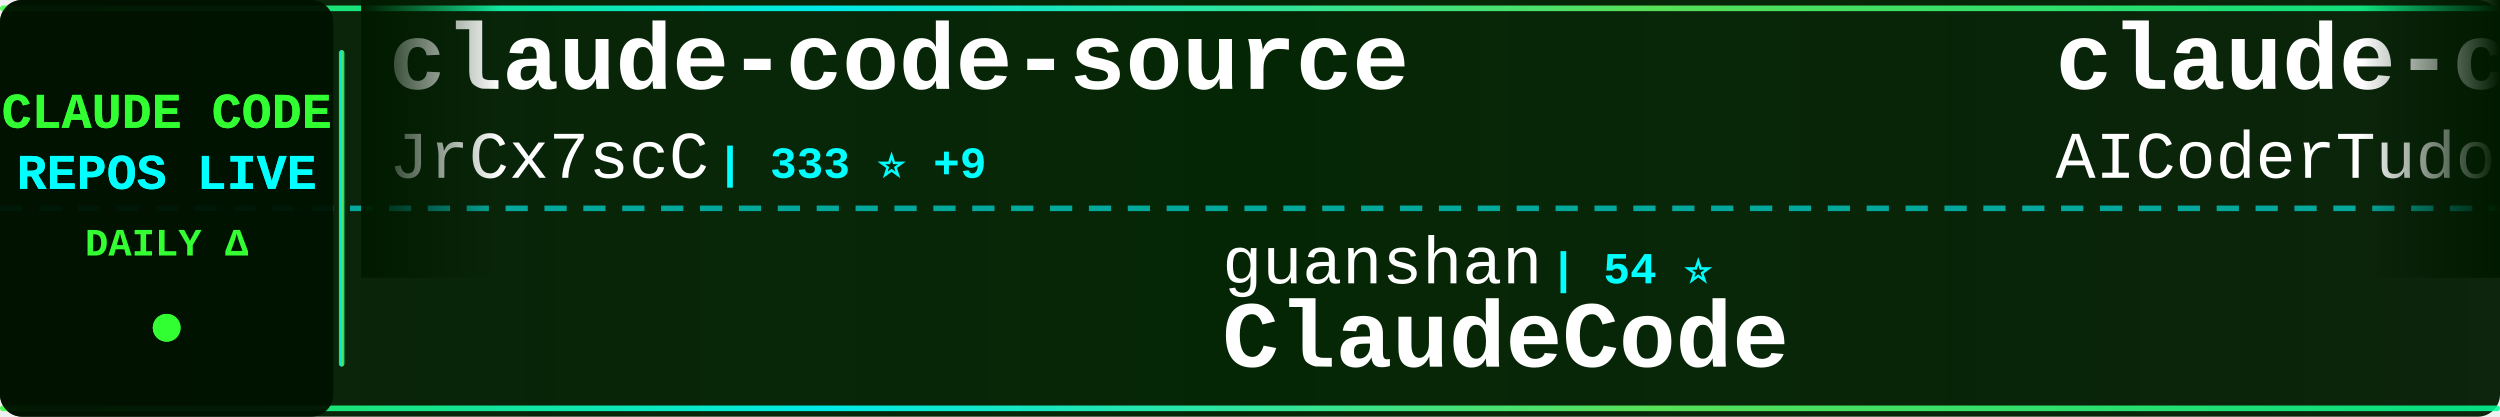
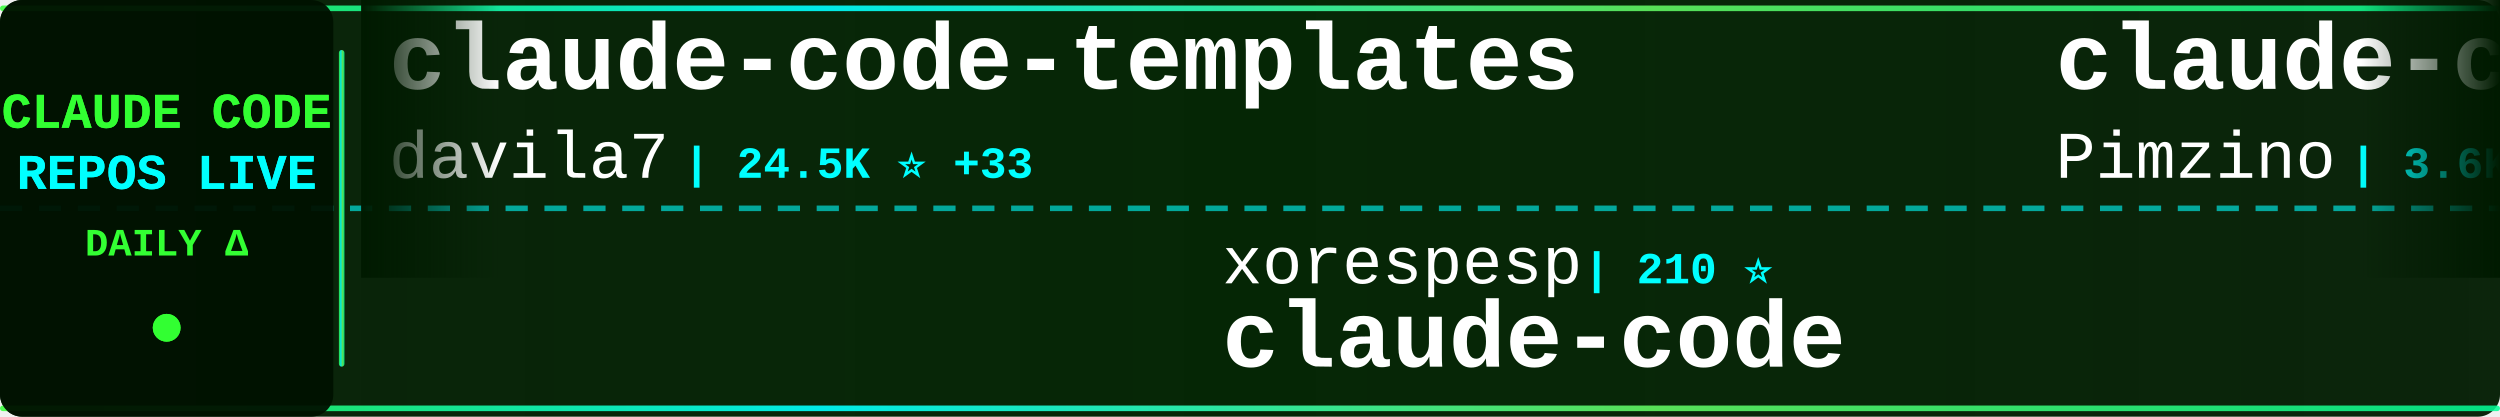
<svg xmlns="http://www.w3.org/2000/svg" width="900" height="150">
  <defs>
    <linearGradient id="tickerBg" x1="0%" y1="0%" x2="100%" y2="0%">
      <stop offset="0%" style="stop-color:#001a00;stop-opacity:0.95" />
      <stop offset="50%" style="stop-color:#002200;stop-opacity:0.98" />
      <stop offset="100%" style="stop-color:#001a00;stop-opacity:0.95" />
    </linearGradient>
    <linearGradient id="borderGrad" x1="0%" y1="0%" x2="100%" y2="0%">
      <stop offset="0%" style="stop-color:#33ff33;stop-opacity:0.85">
        <animate attributeName="stop-opacity" values="0.85;1;0.85" dur="2s" repeatCount="indefinite" />
      </stop>
      <stop offset="33%" style="stop-color:#00ffff;stop-opacity:0.9">
        <animate attributeName="stop-opacity" values="0.9;1;0.9" dur="2.2s" repeatCount="indefinite" />
      </stop>
      <stop offset="66%" style="stop-color:#66ff66;stop-opacity:0.85">
        <animate attributeName="stop-opacity" values="0.85;1;0.85" dur="1.8s" repeatCount="indefinite" />
      </stop>
      <stop offset="100%" style="stop-color:#00ff99;stop-opacity:0.85">
        <animate attributeName="stop-opacity" values="0.85;1;0.85" dur="2s" repeatCount="indefinite" />
      </stop>
    </linearGradient>
    <filter id="textGlow">
      <feGaussianBlur stdDeviation="0.1" result="coloredBlur" />
      <feMerge>
        <feMergeNode in="coloredBlur" />
        <feMergeNode in="SourceGraphic" />
      </feMerge>
    </filter>
    <filter id="metricGlow">
      <feGaussianBlur stdDeviation="0.2" result="coloredBlur" />
      <feMerge>
        <feMergeNode in="coloredBlur" />
        <feMergeNode in="SourceGraphic" />
      </feMerge>
    </filter>
    <linearGradient id="leftFade" x1="0%" y1="0%" x2="100%" y2="0%">
      <stop offset="0%" style="stop-color:#001a00;stop-opacity:1" />
      <stop offset="100%" style="stop-color:#001a00;stop-opacity:0" />
    </linearGradient>
    <linearGradient id="rightFade" x1="0%" y1="0%" x2="100%" y2="0%">
      <stop offset="0%" style="stop-color:#001a00;stop-opacity:0" />
      <stop offset="100%" style="stop-color:#001a00;stop-opacity:1" />
    </linearGradient>
  </defs>
  <rect width="900" height="150" fill="url(#tickerBg)" rx="8" />
  <rect x="0" y="2" width="900" height="2" fill="url(#borderGrad)" rx="1" />
  <rect x="0" y="146" width="900" height="2" fill="url(#borderGrad)" rx="1" />
  <line x1="0" y1="75" x2="900" y2="75" stroke="#00ffff" stroke-width="2" stroke-dasharray="8 6" opacity="0.6" />
  <rect x="0" y="0" width="120" height="150" fill="#001100" opacity="0.95" rx="8" />
  <text x="60" y="46" font-family="'Courier New', monospace" font-size="18" font-weight="bold" fill="#33ff33" text-anchor="middle" filter="url(#textGlow)">
    CLAUDE CODE
  </text>
  <text x="60" y="68" font-family="'Courier New', monospace" font-size="18" font-weight="bold" fill="#00ffff" text-anchor="middle" filter="url(#textGlow)">
    REPOS LIVE
  </text>
  <text x="60" y="92" font-family="'Courier New', monospace" font-size="14" font-weight="bold" fill="#33ff33" text-anchor="middle">
    DAILY Δ
  </text>
  <circle cx="60" cy="118" r="5" fill="#33ff33" filter="url(#metricGlow)">
    <animate attributeName="r" values="4;6;4" dur="1.5s" repeatCount="indefinite" />
    <animate attributeName="opacity" values="0.6;1;0.6" dur="1.5s" repeatCount="indefinite" />
  </circle>
  <rect x="122" y="18" width="2" height="114" fill="url(#borderGrad)" rx="1" />
  <clipPath id="tickerClip">
    <rect x="130" y="0" width="770" height="150" />
  </clipPath>
  <g clip-path="url(#tickerClip)">
    <g id="tickerItems">
      <animateTransform attributeName="transform" attributeType="XML" type="translate" from="0 0" to="-3000 0" dur="54s" repeatCount="indefinite" />
      <g transform="translate(0, 0)">
-         <text x="140" y="32" font-family="'Courier New', monospace" font-size="34" font-weight="bold" fill="#ffffff">claude-code-source</text>
-         <text x="140" y="64" font-family="'Courier New', monospace" font-size="24" font-weight="normal" fill="#ffffff" opacity="1.0">JrCx7scC</text>
-         <text x="258" y="64" font-family="'Courier New', monospace" font-size="16" font-weight="bold" fill="#00ffff"> | 333 ⭐ +9</text>
+         <text x="140" y="32" font-family="'Courier New', monospace" font-size="34" font-weight="bold" fill="#ffffff">claude-code-templates</text>
+         <text x="140" y="64" font-family="'Courier New', monospace" font-size="24" font-weight="normal" fill="#ffffff" opacity="1.0">davila7</text>
+         <text x="246" y="64" font-family="'Courier New', monospace" font-size="16" font-weight="bold" fill="#00ffff"> | 24.5K ⭐ +33</text>
      </g>
      <g transform="translate(300, 0)">
-         <text x="140" y="102" font-family="'Courier New', monospace" font-size="24" font-weight="normal" fill="#ffffff" opacity="1.0">guanshan</text>
-         <text x="258" y="102" font-family="'Courier New', monospace" font-size="16" font-weight="bold" fill="#00ffff"> | 54 ⭐</text>
-         <text x="140" y="132" font-family="'Courier New', monospace" font-size="34" font-weight="bold" fill="#ffffff">ClaudeCode</text>
+         <text x="140" y="102" font-family="'Courier New', monospace" font-size="24" font-weight="normal" fill="#ffffff" opacity="1.0">xorespesp</text>
+         <text x="270" y="102" font-family="'Courier New', monospace" font-size="16" font-weight="bold" fill="#00ffff"> | 210 ⭐</text>
+         <text x="140" y="132" font-family="'Courier New', monospace" font-size="34" font-weight="bold" fill="#ffffff">claude-code</text>
      </g>
      <g transform="translate(600, 0)">
-         <text x="140" y="32" font-family="'Courier New', monospace" font-size="34" font-weight="bold" fill="#ffffff">claude-code-tudou</text>
-         <text x="140" y="64" font-family="'Courier New', monospace" font-size="24" font-weight="normal" fill="#ffffff" opacity="1.0">AICoderTudou</text>
-         <text x="306" y="64" font-family="'Courier New', monospace" font-size="16" font-weight="bold" fill="#00ffff"> | 469 ⭐ +9</text>
+         <text x="140" y="32" font-family="'Courier New', monospace" font-size="34" font-weight="bold" fill="#ffffff">claude-code-spec-workflo...</text>
+         <text x="140" y="64" font-family="'Courier New', monospace" font-size="24" font-weight="normal" fill="#ffffff" opacity="1.0">Pimzino</text>
+         <text x="246" y="64" font-family="'Courier New', monospace" font-size="16" font-weight="bold" fill="#00ffff"> | 3.6K ⭐</text>
      </g>
      <g transform="translate(900, 0)">
-         <text x="140" y="102" font-family="'Courier New', monospace" font-size="24" font-weight="normal" fill="#ffffff" opacity="1.0">Hyper66666</text>
-         <text x="282" y="102" font-family="'Courier New', monospace" font-size="16" font-weight="bold" fill="#00ffff"> | 204 ⭐ +1</text>
-         <text x="140" y="132" font-family="'Courier New', monospace" font-size="34" font-weight="bold" fill="#ffffff">claude-code-sourcemap</text>
+         <text x="140" y="102" font-family="'Courier New', monospace" font-size="24" font-weight="normal" fill="#ffffff" opacity="1.0">JrCx7scC</text>
+         <text x="258" y="102" font-family="'Courier New', monospace" font-size="16" font-weight="bold" fill="#00ffff"> | 334 ⭐ +9</text>
+         <text x="140" y="132" font-family="'Courier New', monospace" font-size="34" font-weight="bold" fill="#ffffff">claude-code-source</text>
      </g>
      <g transform="translate(1200, 0)">
-         <text x="140" y="32" font-family="'Courier New', monospace" font-size="34" font-weight="bold" fill="#ffffff">happy</text>
-         <text x="140" y="64" font-family="'Courier New', monospace" font-size="24" font-weight="normal" fill="#ffffff" opacity="1.0">slopus</text>
-         <text x="234" y="64" font-family="'Courier New', monospace" font-size="16" font-weight="bold" fill="#00ffff"> | 17.7K ⭐ +69</text>
+         <text x="140" y="32" font-family="'Courier New', monospace" font-size="34" font-weight="bold" fill="#ffffff">awesome-claude-code-suba...</text>
+         <text x="140" y="64" font-family="'Courier New', monospace" font-size="24" font-weight="normal" fill="#ffffff" opacity="1.0">VoltAgent</text>
+         <text x="270" y="64" font-family="'Courier New', monospace" font-size="16" font-weight="bold" fill="#00ffff"> | 17.0K ⭐ +84</text>
      </g>
      <g transform="translate(1500, 0)">
-         <text x="140" y="102" font-family="'Courier New', monospace" font-size="24" font-weight="normal" fill="#ffffff" opacity="1.0">T-Lab-CUHKSZ</text>
-         <text x="306" y="102" font-family="'Courier New', monospace" font-size="16" font-weight="bold" fill="#00ffff"> | 288 ⭐ +1</text>
+         <text x="140" y="102" font-family="'Courier New', monospace" font-size="24" font-weight="normal" fill="#ffffff" opacity="1.0">Cranot</text>
+         <text x="234" y="102" font-family="'Courier New', monospace" font-size="16" font-weight="bold" fill="#00ffff"> | 2.6K ⭐ +13</text>
+         <text x="140" y="132" font-family="'Courier New', monospace" font-size="34" font-weight="bold" fill="#ffffff">claude-code-guide</text>
+       </g>
+       <g transform="translate(1800, 0)">
+         <text x="140" y="32" font-family="'Courier New', monospace" font-size="34" font-weight="bold" fill="#ffffff">claude-code-hooks-master...</text>
+         <text x="140" y="64" font-family="'Courier New', monospace" font-size="24" font-weight="normal" fill="#ffffff" opacity="1.0">disler</text>
+         <text x="234" y="64" font-family="'Courier New', monospace" font-size="16" font-weight="bold" fill="#00ffff"> | 3.5K ⭐ +6</text>
+       </g>
+       <g transform="translate(2100, 0)">
+         <text x="140" y="102" font-family="'Courier New', monospace" font-size="24" font-weight="normal" fill="#ffffff" opacity="1.0">diet103</text>
+         <text x="246" y="102" font-family="'Courier New', monospace" font-size="16" font-weight="bold" fill="#00ffff"> | 9.4K ⭐ +2</text>
+         <text x="140" y="132" font-family="'Courier New', monospace" font-size="34" font-weight="bold" fill="#ffffff">claude-code-infrastructu...</text>
+       </g>
+       <g transform="translate(2400, 0)">
+         <text x="140" y="32" font-family="'Courier New', monospace" font-size="34" font-weight="bold" fill="#ffffff">claude-code</text>
+         <text x="140" y="64" font-family="'Courier New', monospace" font-size="24" font-weight="normal" fill="#ffffff" opacity="1.0">codeaashu</text>
+         <text x="270" y="64" font-family="'Courier New', monospace" font-size="16" font-weight="bold" fill="#00ffff"> | 2.0K ⭐ +23</text>
+       </g>
+       <g transform="translate(2700, 0)">
+         <text x="140" y="102" font-family="'Courier New', monospace" font-size="24" font-weight="normal" fill="#ffffff" opacity="1.0">OneRedOak</text>
+         <text x="270" y="102" font-family="'Courier New', monospace" font-size="16" font-weight="bold" fill="#00ffff"> | 3.8K ⭐</text>
+         <text x="140" y="132" font-family="'Courier New', monospace" font-size="34" font-weight="bold" fill="#ffffff">claude-code-workflows</text>
+       </g>
+       <g transform="translate(3000, 0)">
+         <text x="140" y="32" font-family="'Courier New', monospace" font-size="34" font-weight="bold" fill="#ffffff">claude-code-templates</text>
+         <text x="140" y="64" font-family="'Courier New', monospace" font-size="24" font-weight="normal" fill="#ffffff" opacity="1.0">davila7</text>
+         <text x="246" y="64" font-family="'Courier New', monospace" font-size="16" font-weight="bold" fill="#00ffff"> | 24.5K ⭐ +33</text>
+       </g>
+       <g transform="translate(3300, 0)">
+         <text x="140" y="102" font-family="'Courier New', monospace" font-size="24" font-weight="normal" fill="#ffffff" opacity="1.0">xorespesp</text>
+         <text x="270" y="102" font-family="'Courier New', monospace" font-size="16" font-weight="bold" fill="#00ffff"> | 210 ⭐</text>
        <text x="140" y="132" font-family="'Courier New', monospace" font-size="34" font-weight="bold" fill="#ffffff">claude-code</text>
      </g>
-       <g transform="translate(1800, 0)">
-         <text x="140" y="32" font-family="'Courier New', monospace" font-size="34" font-weight="bold" fill="#ffffff">Open-ClaudeCode</text>
-         <text x="140" y="64" font-family="'Courier New', monospace" font-size="24" font-weight="normal" fill="#ffffff" opacity="1.0">LING71671</text>
-         <text x="270" y="64" font-family="'Courier New', monospace" font-size="16" font-weight="bold" fill="#00ffff"> | 723 ⭐ +10</text>
-       </g>
-       <g transform="translate(2100, 0)">
-         <text x="140" y="102" font-family="'Courier New', monospace" font-size="24" font-weight="normal" fill="#ffffff" opacity="1.0">mehmoodosman</text>
-         <text x="306" y="102" font-family="'Courier New', monospace" font-size="16" font-weight="bold" fill="#00ffff"> | 162 ⭐ +2</text>
-         <text x="140" y="132" font-family="'Courier New', monospace" font-size="34" font-weight="bold" fill="#ffffff">claude-code</text>
-       </g>
-       <g transform="translate(2400, 0)">
-         <text x="140" y="32" font-family="'Courier New', monospace" font-size="34" font-weight="bold" fill="#ffffff">antigravity-awesome-skil...</text>
-         <text x="140" y="64" font-family="'Courier New', monospace" font-size="24" font-weight="normal" fill="#ffffff" opacity="1.0">sickn33</text>
-         <text x="246" y="64" font-family="'Courier New', monospace" font-size="16" font-weight="bold" fill="#00ffff"> | 32.3K ⭐ +186</text>
-       </g>
-       <g transform="translate(2700, 0)">
-         <text x="140" y="102" font-family="'Courier New', monospace" font-size="24" font-weight="normal" fill="#ffffff" opacity="1.0">zstmfhy</text>
-         <text x="246" y="102" font-family="'Courier New', monospace" font-size="16" font-weight="bold" fill="#00ffff"> | 191 ⭐ +1</text>
-         <text x="140" y="132" font-family="'Courier New', monospace" font-size="34" font-weight="bold" fill="#ffffff">Claude-code</text>
-       </g>
-       <g transform="translate(3000, 0)">
-         <text x="140" y="32" font-family="'Courier New', monospace" font-size="34" font-weight="bold" fill="#ffffff">claude-code-source</text>
-         <text x="140" y="64" font-family="'Courier New', monospace" font-size="24" font-weight="normal" fill="#ffffff" opacity="1.0">JrCx7scC</text>
-         <text x="258" y="64" font-family="'Courier New', monospace" font-size="16" font-weight="bold" fill="#00ffff"> | 333 ⭐ +9</text>
-       </g>
-       <g transform="translate(3300, 0)">
-         <text x="140" y="102" font-family="'Courier New', monospace" font-size="24" font-weight="normal" fill="#ffffff" opacity="1.0">guanshan</text>
-         <text x="258" y="102" font-family="'Courier New', monospace" font-size="16" font-weight="bold" fill="#00ffff"> | 54 ⭐</text>
-         <text x="140" y="132" font-family="'Courier New', monospace" font-size="34" font-weight="bold" fill="#ffffff">ClaudeCode</text>
-       </g>
      <g transform="translate(3600, 0)">
-         <text x="140" y="32" font-family="'Courier New', monospace" font-size="34" font-weight="bold" fill="#ffffff">claude-code-tudou</text>
-         <text x="140" y="64" font-family="'Courier New', monospace" font-size="24" font-weight="normal" fill="#ffffff" opacity="1.0">AICoderTudou</text>
-         <text x="306" y="64" font-family="'Courier New', monospace" font-size="16" font-weight="bold" fill="#00ffff"> | 469 ⭐ +9</text>
+         <text x="140" y="32" font-family="'Courier New', monospace" font-size="34" font-weight="bold" fill="#ffffff">claude-code-spec-workflo...</text>
+         <text x="140" y="64" font-family="'Courier New', monospace" font-size="24" font-weight="normal" fill="#ffffff" opacity="1.0">Pimzino</text>
+         <text x="246" y="64" font-family="'Courier New', monospace" font-size="16" font-weight="bold" fill="#00ffff"> | 3.6K ⭐</text>
      </g>
      <g transform="translate(3900, 0)">
-         <text x="140" y="102" font-family="'Courier New', monospace" font-size="24" font-weight="normal" fill="#ffffff" opacity="1.0">Hyper66666</text>
-         <text x="282" y="102" font-family="'Courier New', monospace" font-size="16" font-weight="bold" fill="#00ffff"> | 204 ⭐ +1</text>
-         <text x="140" y="132" font-family="'Courier New', monospace" font-size="34" font-weight="bold" fill="#ffffff">claude-code-sourcemap</text>
+         <text x="140" y="102" font-family="'Courier New', monospace" font-size="24" font-weight="normal" fill="#ffffff" opacity="1.0">JrCx7scC</text>
+         <text x="258" y="102" font-family="'Courier New', monospace" font-size="16" font-weight="bold" fill="#00ffff"> | 334 ⭐ +9</text>
+         <text x="140" y="132" font-family="'Courier New', monospace" font-size="34" font-weight="bold" fill="#ffffff">claude-code-source</text>
      </g>
    </g>
  </g>
  <rect x="130" y="0" width="50" height="100" fill="url(#leftFade)" />
  <rect x="850" y="0" width="50" height="100" fill="url(#rightFade)" />
</svg>
